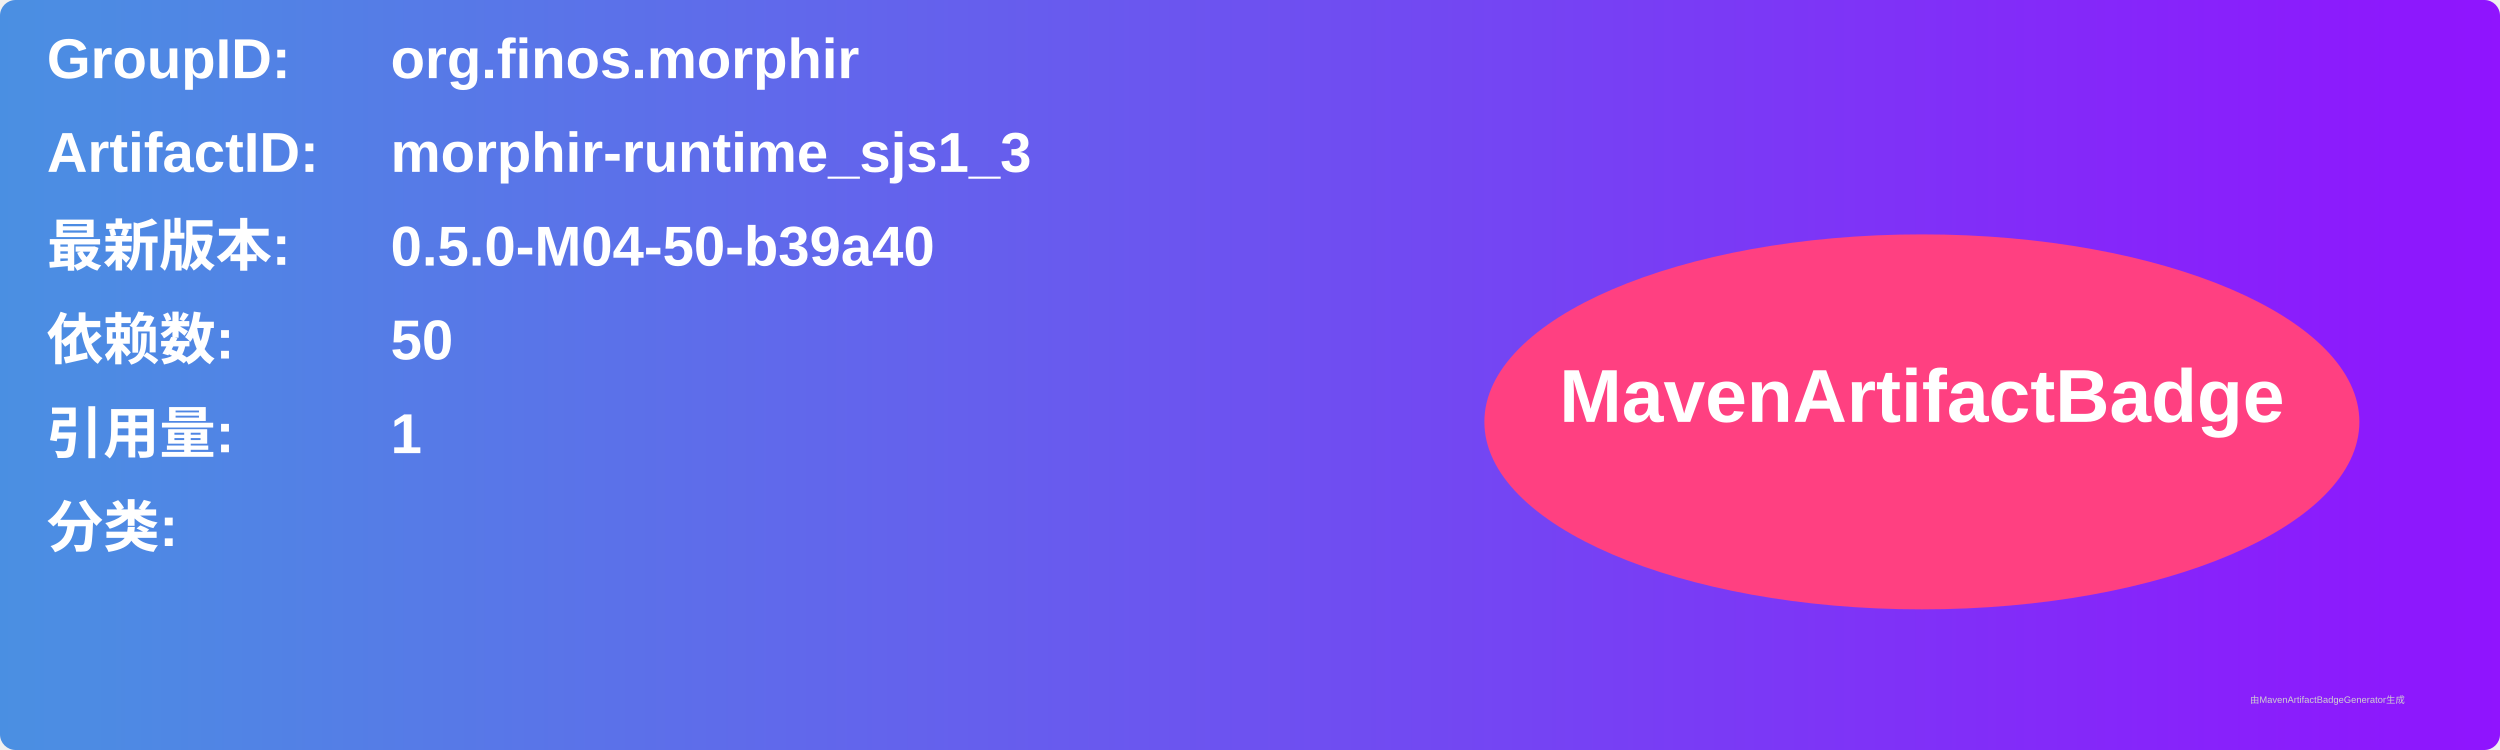
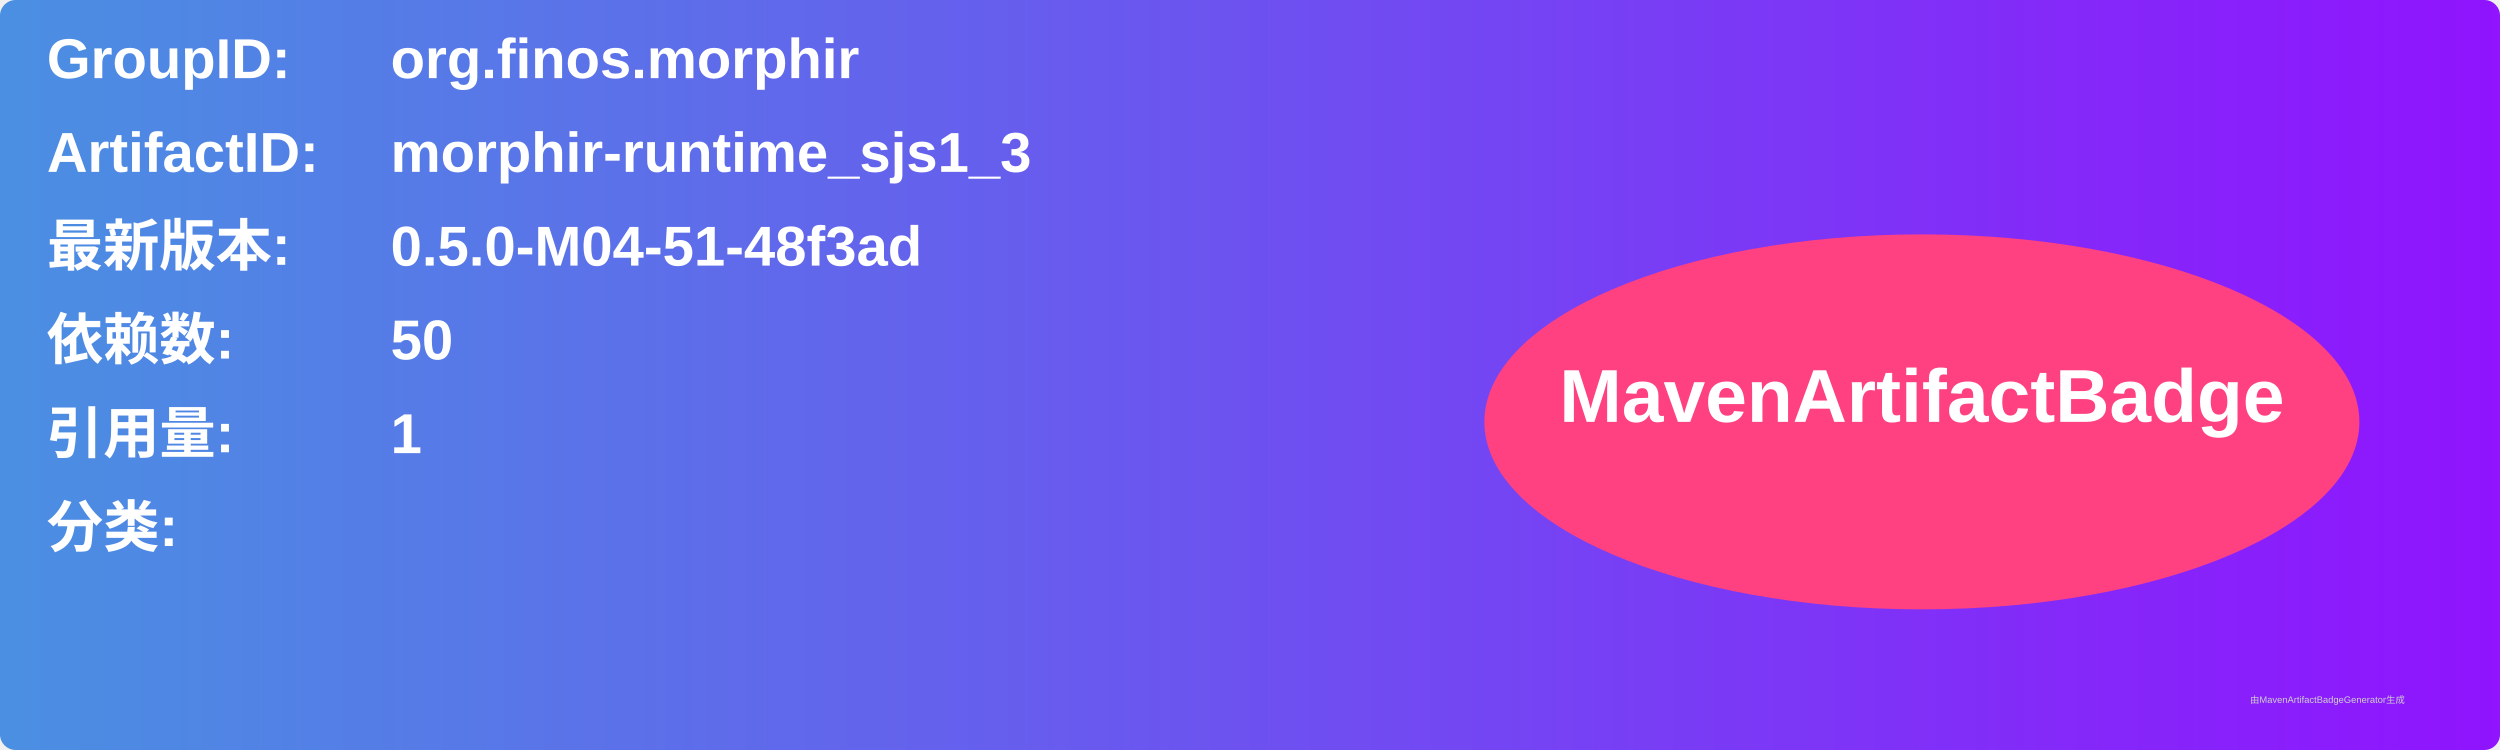
<svg xmlns="http://www.w3.org/2000/svg" width="800" height="240" viewBox="0 0 800 240">
  <linearGradient id="grad" x1="0%" y1="0%" x2="100%" y2="0%">
    <stop offset="0%" stop-color="#4a90e2" />
    <stop offset="100%" stop-color="#9013fe" />
  </linearGradient>
  <rect width="100%" height="100%" rx="5" ry="5" fill="url(#grad)" />
  <g transform="translate(15, 15)">
    <text x="0" y="10" font-family="Arial" font-size="18" fill="white" font-weight="bold" width="260">GroupID:</text>
    <text x="110" y="10" font-family="Arial" font-size="18" fill="white" font-weight="bold" width="460">org.finos.morphir</text>
    <text x="0" y="40" font-family="Arial" font-size="18" fill="white" font-weight="bold" width="260">ArtifactID:</text>
    <text x="110" y="40" font-family="Arial" font-size="18" fill="white" font-weight="bold" width="460">morphir-runtime_sjs1_3</text>
    <text x="0" y="70" font-family="Arial" font-size="18" fill="white" font-weight="bold">最新版本:</text>
    <text x="110" y="70" font-family="Arial" font-size="18" fill="white" font-weight="bold">
-       <tspan font-weight="bold">0.5.0-M04-50-b39a40</tspan>
+       <tspan font-weight="bold">0.5.0-M04-51-48f3ad</tspan>
    </text>
    <text x="0" y="100" font-family="Arial" font-size="18" fill="white" font-weight="bold">依赖数: </text>
    <text x="110" y="100" font-family="Arial" font-size="18" fill="white">
      <tspan font-weight="bold">50</tspan>
    </text>
    <text x="0" y="130" font-family="Arial" font-size="18" fill="white" font-weight="bold">引用量: </text>
    <text x="110" y="130" font-family="Arial" font-size="18" fill="white">
      <tspan font-weight="bold">1</tspan>
    </text>
    <text x="0" y="160" font-family="Arial" font-size="18" fill="white" font-weight="bold">分类:</text>
    <text x="10" y="190" font-family="Arial" font-size="10" fill="white">
      <tspan font-weight="bold" />
    </text>
    <ellipse cx="600" cy="120" rx="140" ry="60" fill="#ff4081" />
    <text x="600" y="120" text-anchor="middle" font-family="Arial" font-size="24" fill="white" font-weight="bold">MavenArtifactBadge</text>
  </g>
  <text x="720" y="225" font-family="Arial" font-size="3" fill="#d0d0d0">由MavenArtifactBadgeGenerator生成</text>
</svg>
